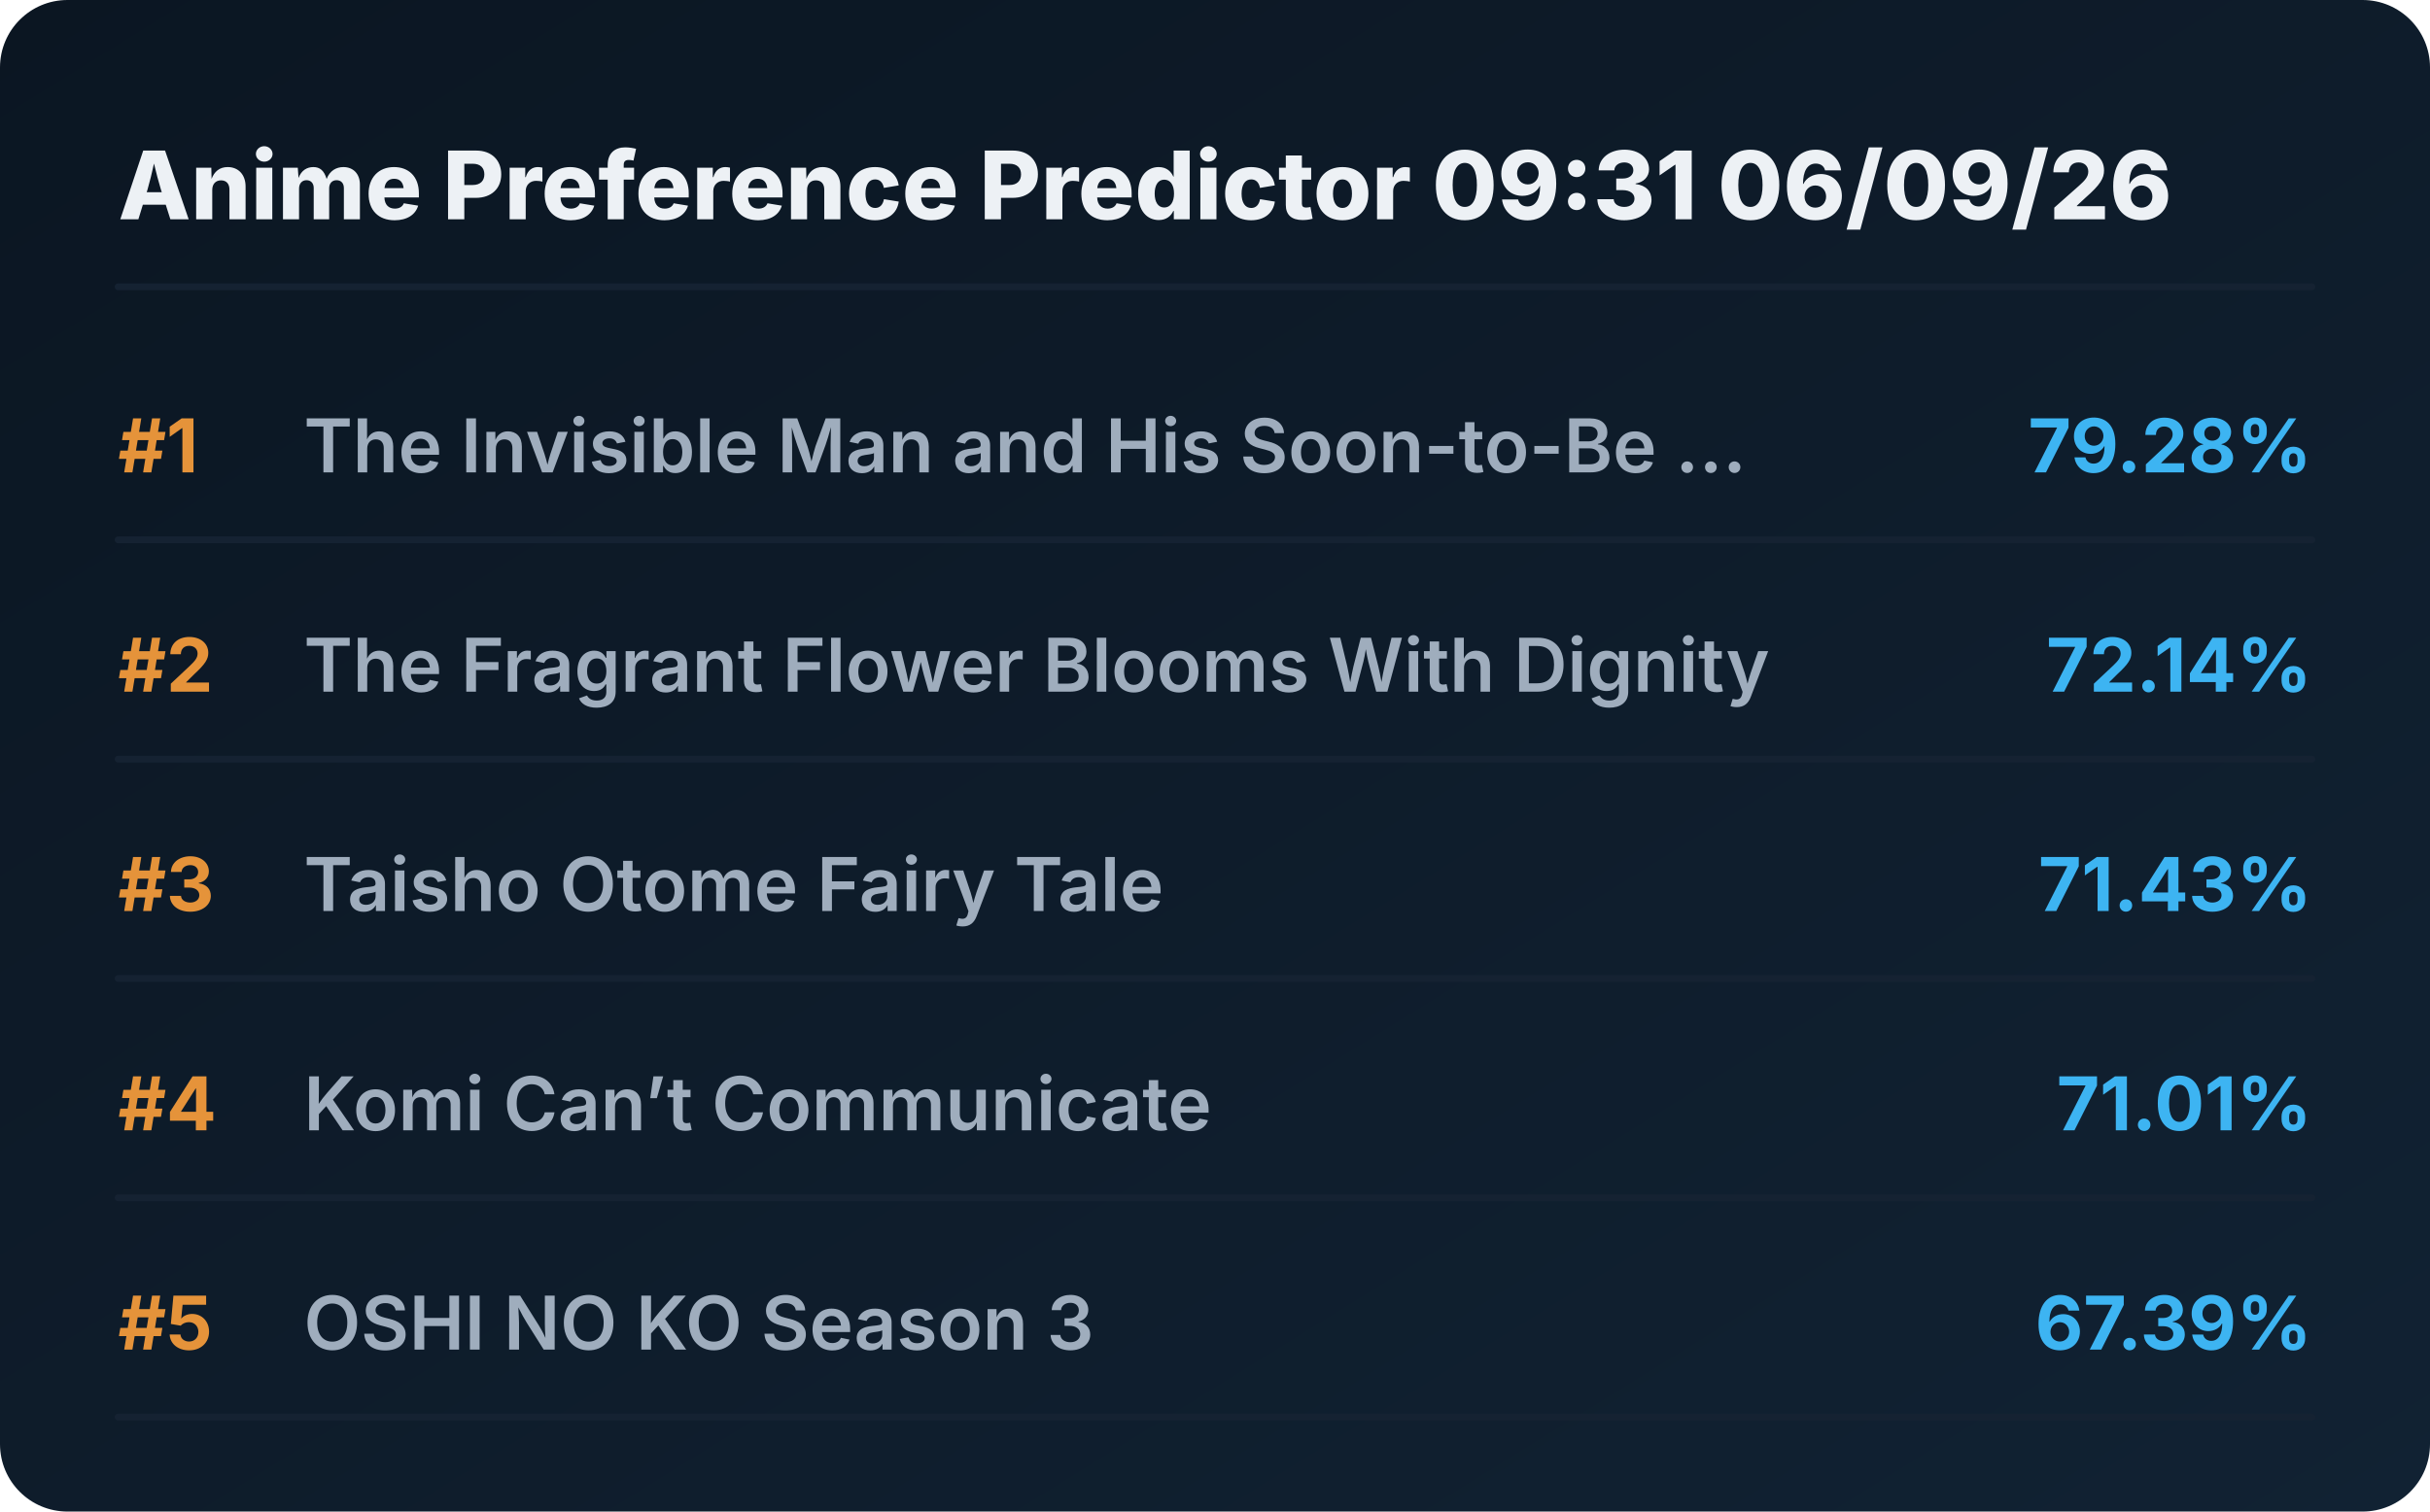
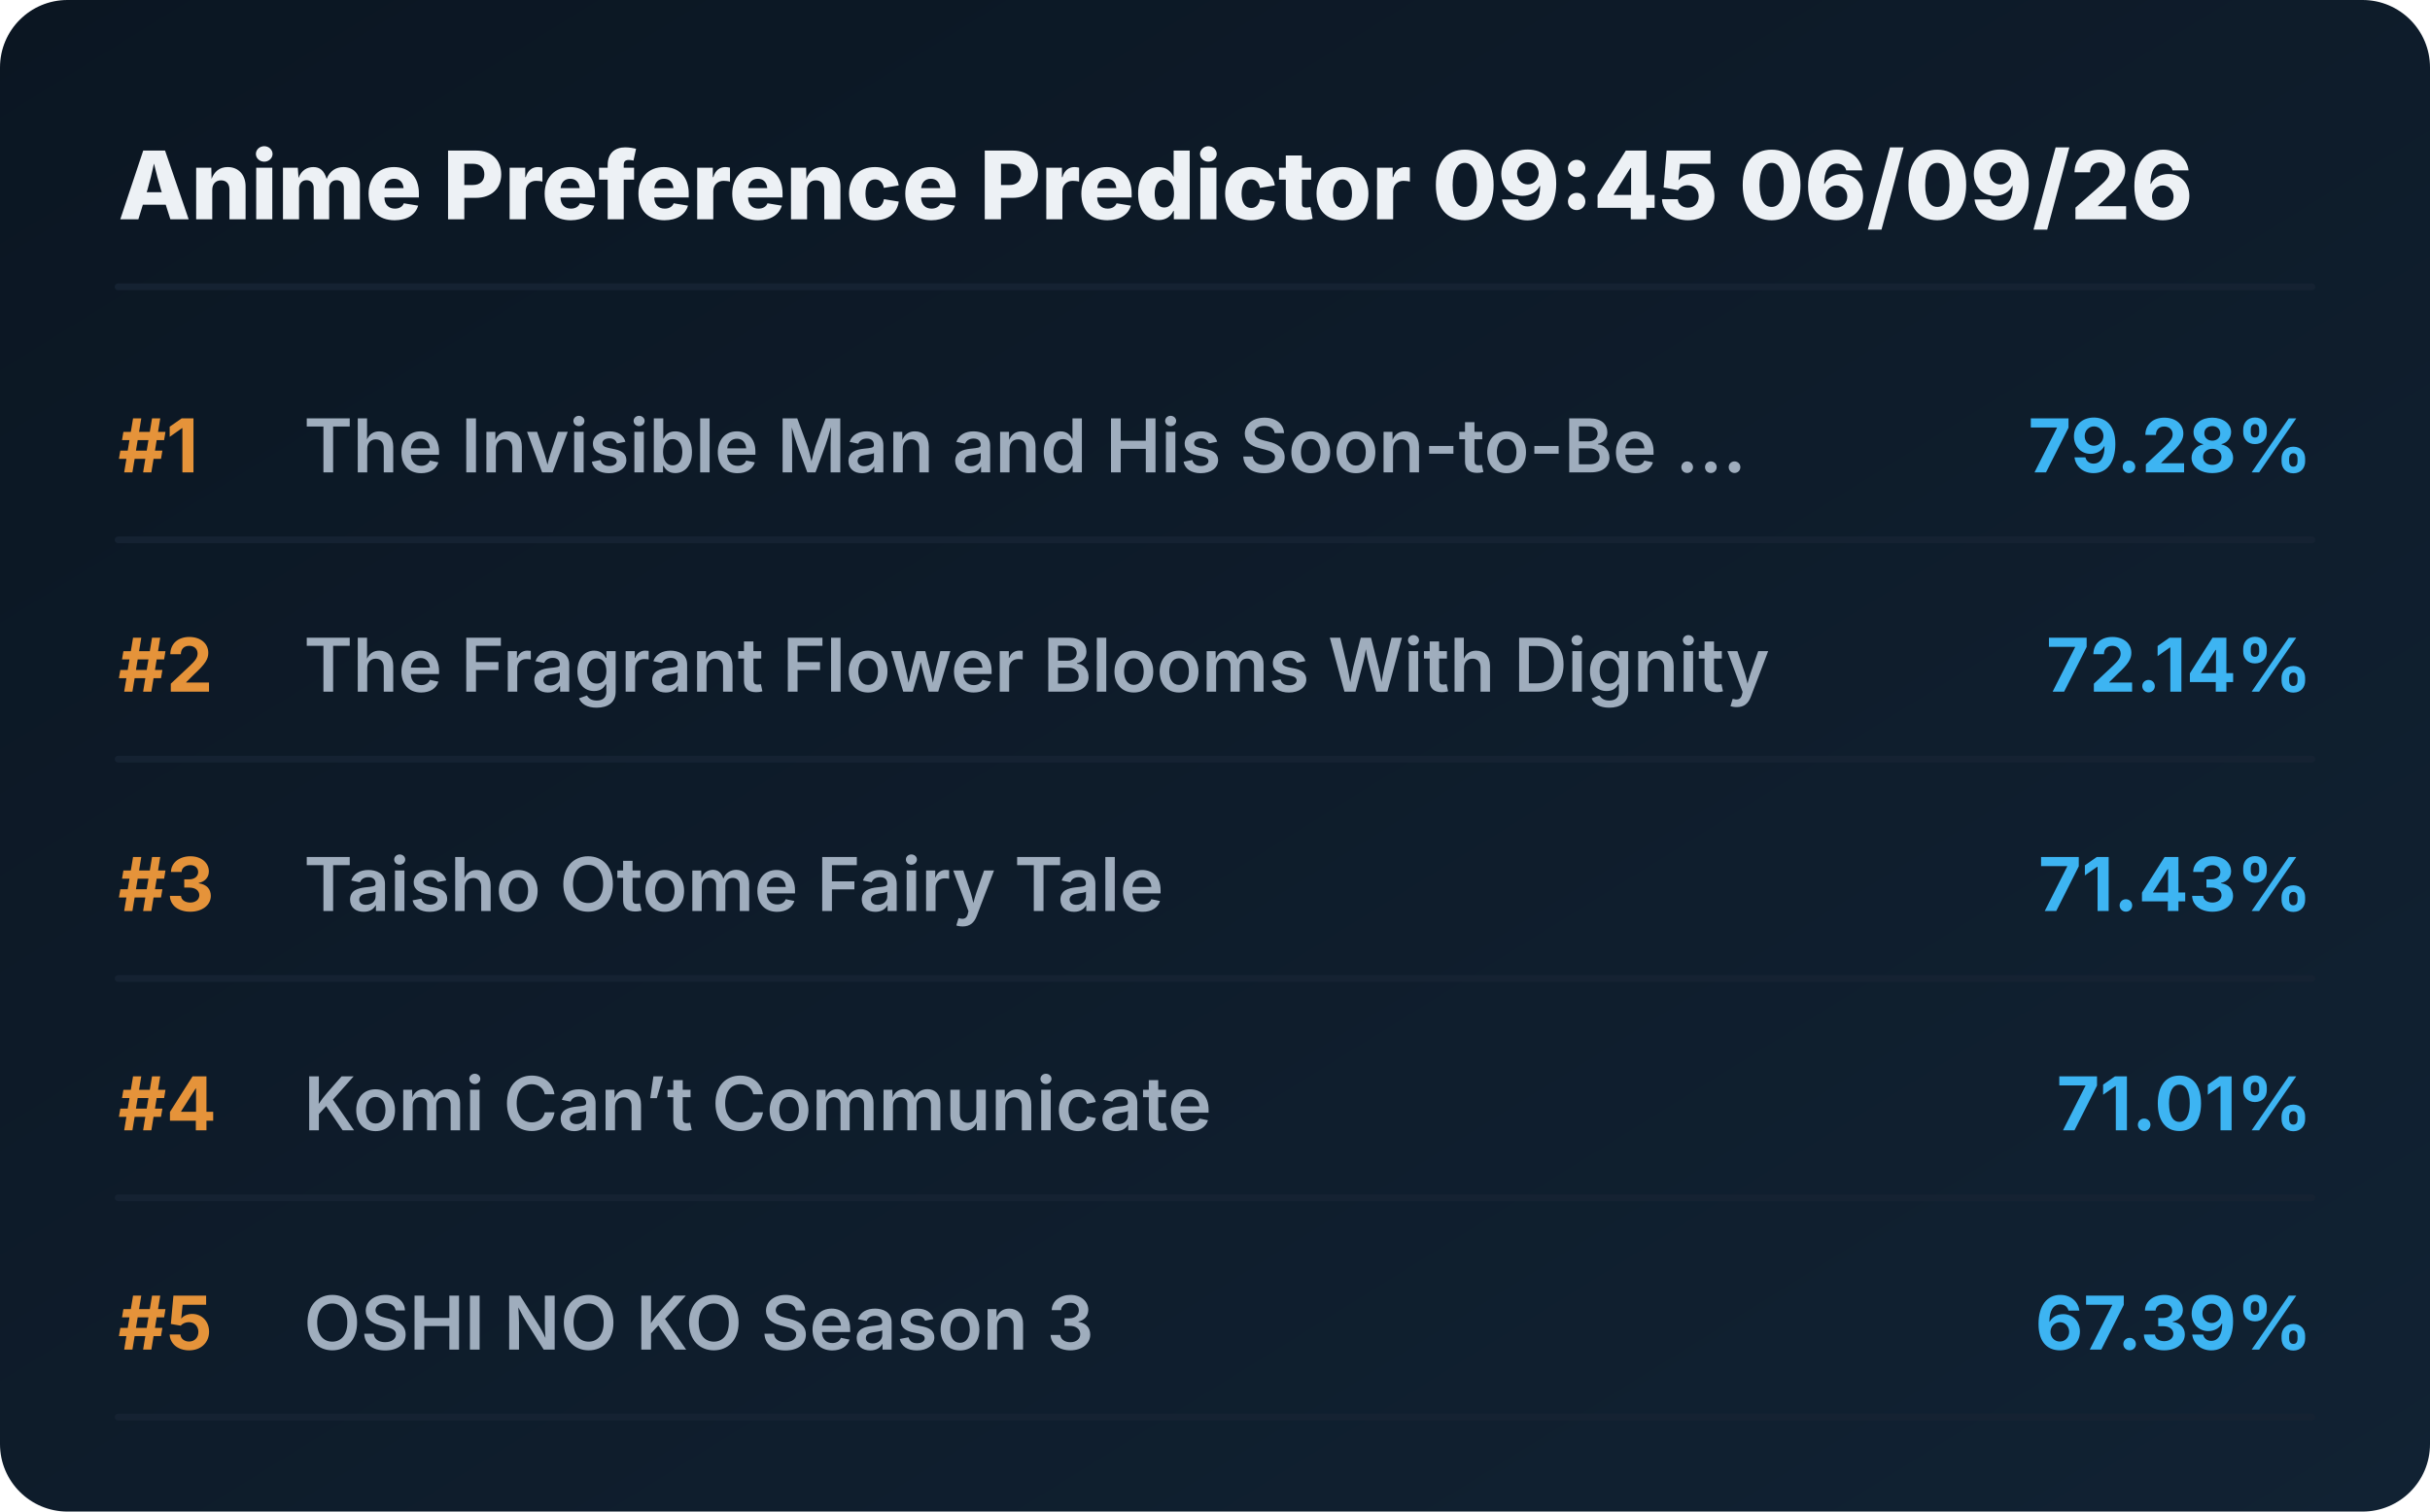
<svg xmlns="http://www.w3.org/2000/svg" viewBox="0 0 720 448" preserveAspectRatio="xMidYMid meet" style="width: 100%; height: auto; max-width: 720px;">
  <defs>
    <linearGradient id="boxGrad" x1="0%" y1="0%" x2="100%" y2="100%">
      <stop offset="0%" stop-color="#0b1622" />
      <stop offset="100%" stop-color="#112233" />
    </linearGradient>
    <clipPath id="titleClip">
      <rect x="90" y="0" width="510" height="100%" />
    </clipPath>
  </defs>
  <style>
    .bg { fill: url(#boxGrad); rx: 20px; }
    .header { font-family: 'Overpass', 'Inter', system-ui, sans-serif; font-weight: 800; font-size: 28px; fill: #edf1f5; }
    .rank { font-family: 'Overpass', 'Inter', system-ui, sans-serif; font-weight: 700; font-size: 22px; fill: #e5933a; }
    .title { font-family: 'Overpass', 'Inter', system-ui, sans-serif; font-weight: 600; font-size: 22px; fill: #9fadbd; }
    .score { font-family: 'Overpass', 'Inter', system-ui, sans-serif; font-weight: 700; font-size: 22px; fill: #3db4f2; }
    .line { stroke: #152232; stroke-width: 2; stroke-linecap: round; }
  </style>
  <rect class="bg" width="720" height="448" />
-   <text x="35" y="65" class="header">Anime Preference Predictor 09:31 06/09/26</text>
+   <text x="35" y="65" class="header">Anime Preference Predictor 09:45 06/09/26</text>
  <line x1="35" y1="85" x2="685" y2="85" class="line" />
  <g transform="translate(0, 0)">
    <text x="35" y="140" class="rank">#1</text>
    <text x="90" y="140" class="title">The Invisible Man and His Soon-to-Be ...</text>
    <text x="685" y="140" class="score" text-anchor="end">79.28%</text>
    <line x1="35" y1="160" x2="685" y2="160" class="line" />
  </g>
  <g transform="translate(0, 65)">
    <text x="35" y="140" class="rank">#2</text>
    <text x="90" y="140" class="title">The Fragrant Flower Blooms With Dignity</text>
    <text x="685" y="140" class="score" text-anchor="end">72.14%</text>
    <line x1="35" y1="160" x2="685" y2="160" class="line" />
  </g>
  <g transform="translate(0, 130)">
    <text x="35" y="140" class="rank">#3</text>
    <text x="90" y="140" class="title">Taisho Otome Fairy Tale</text>
    <text x="685" y="140" class="score" text-anchor="end">71.43%</text>
    <line x1="35" y1="160" x2="685" y2="160" class="line" />
  </g>
  <g transform="translate(0, 195)">
    <text x="35" y="140" class="rank">#4</text>
    <text x="90" y="140" class="title">Komi Can’t Communicate</text>
    <text x="685" y="140" class="score" text-anchor="end">71.01%</text>
    <line x1="35" y1="160" x2="685" y2="160" class="line" />
  </g>
  <g transform="translate(0, 260)">
    <text x="35" y="140" class="rank">#5</text>
    <text x="90" y="140" class="title">OSHI NO KO Season 3</text>
    <text x="685" y="140" class="score" text-anchor="end">67.39%</text>
    <line x1="35" y1="160" x2="685" y2="160" class="line" />
  </g>
</svg>
